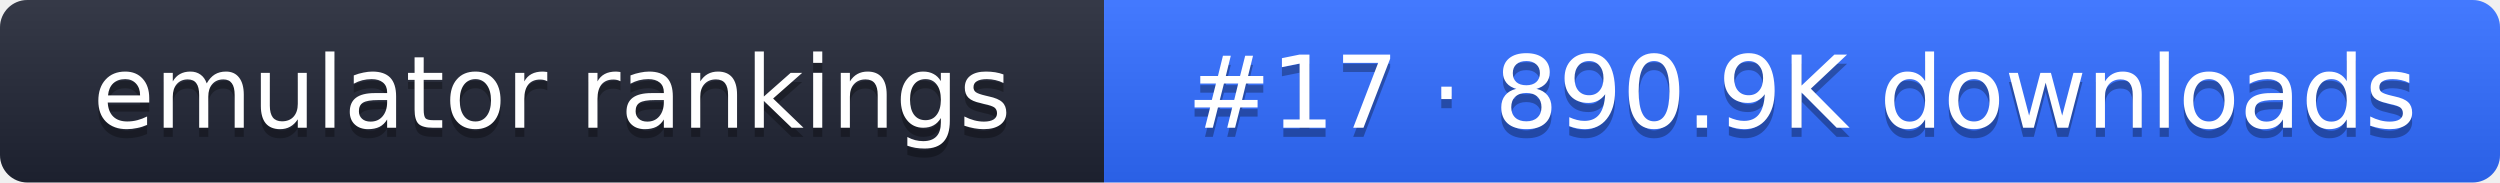
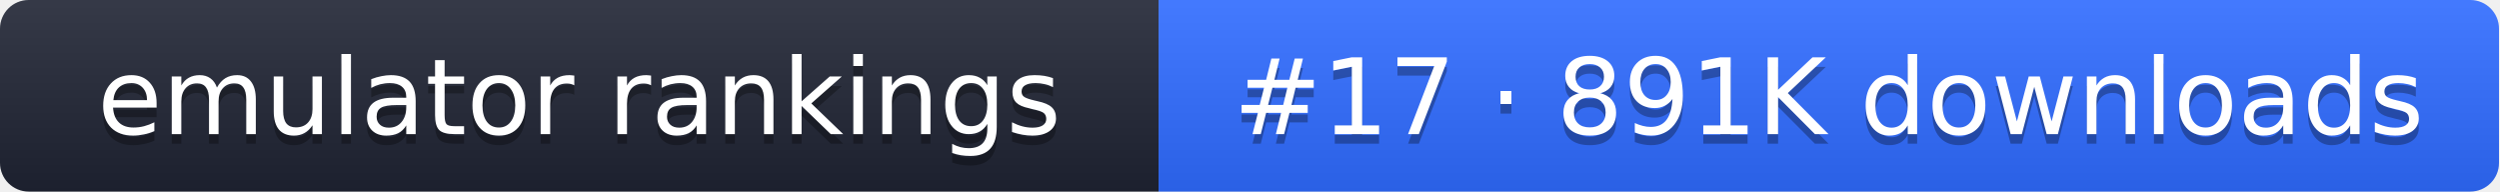
- <svg xmlns="http://www.w3.org/2000/svg" width="274" height="20" role="img" aria-label="emulator rankings: #17 · 890.9K downloads">
+ <svg xmlns="http://www.w3.org/2000/svg" width="261" height="20" role="img" aria-label="emulator rankings: #17 · 891K downloads">
  <linearGradient id="g" x2="0" y2="100%">
    <stop offset="0" stop-color="#fff" stop-opacity=".1" />
    <stop offset="1" stop-opacity=".1" />
  </linearGradient>
  <clipPath id="r">
-     <rect width="274" height="20" rx="3" fill="#fff" />
+     <rect width="261" height="20" rx="3" fill="#fff" />
  </clipPath>
  <g clip-path="url(#r)">
    <rect width="121" height="20" fill="#1f2433" />
-     <rect x="121" width="153" height="20" fill="#2f6bff" />
-     <rect width="274" height="20" fill="url(#g)" />
+     <rect x="121" width="140" height="20" fill="#2f6bff" />
+     <rect width="261" height="20" fill="url(#g)" />
  </g>
  <g fill="#fff" text-anchor="middle" font-family="Verdana,DejaVu Sans,sans-serif" font-size="11">
    <text x="60.5" y="15" fill="#010101" fill-opacity=".3">emulator rankings</text>
    <text x="60.5" y="14">emulator rankings</text>
-     <text x="197.5" y="15" fill="#010101" fill-opacity=".3">#17 · 890.9K downloads</text>
-     <text x="197.5" y="14">#17 · 890.9K downloads</text>
+     <text x="191" y="15" fill="#010101" fill-opacity=".3">#17 · 891K downloads</text>
+     <text x="191" y="14">#17 · 891K downloads</text>
  </g>
</svg>
